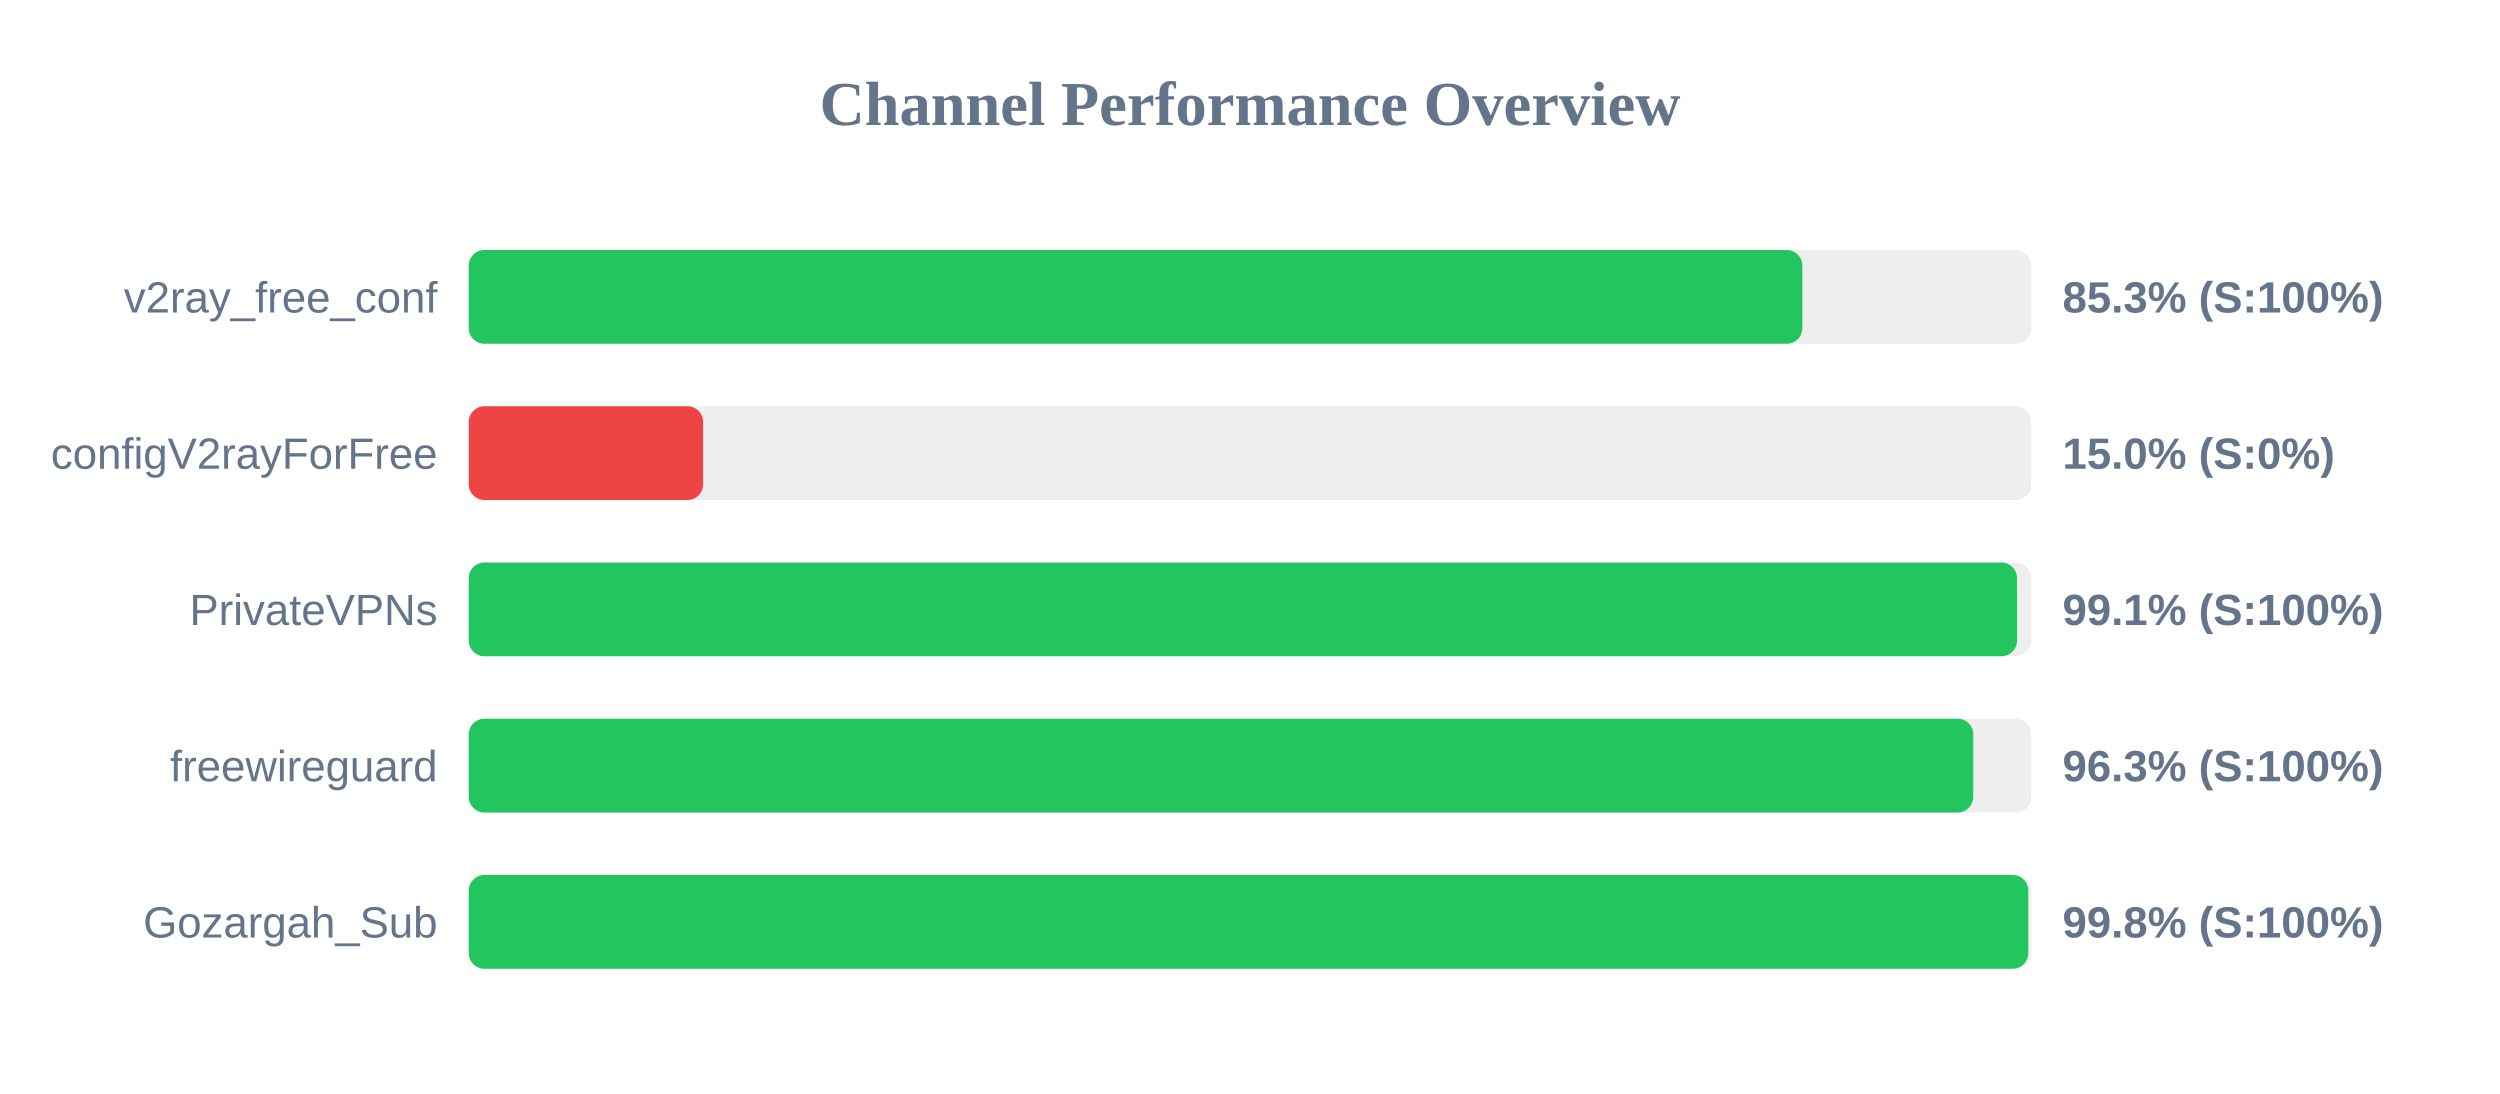
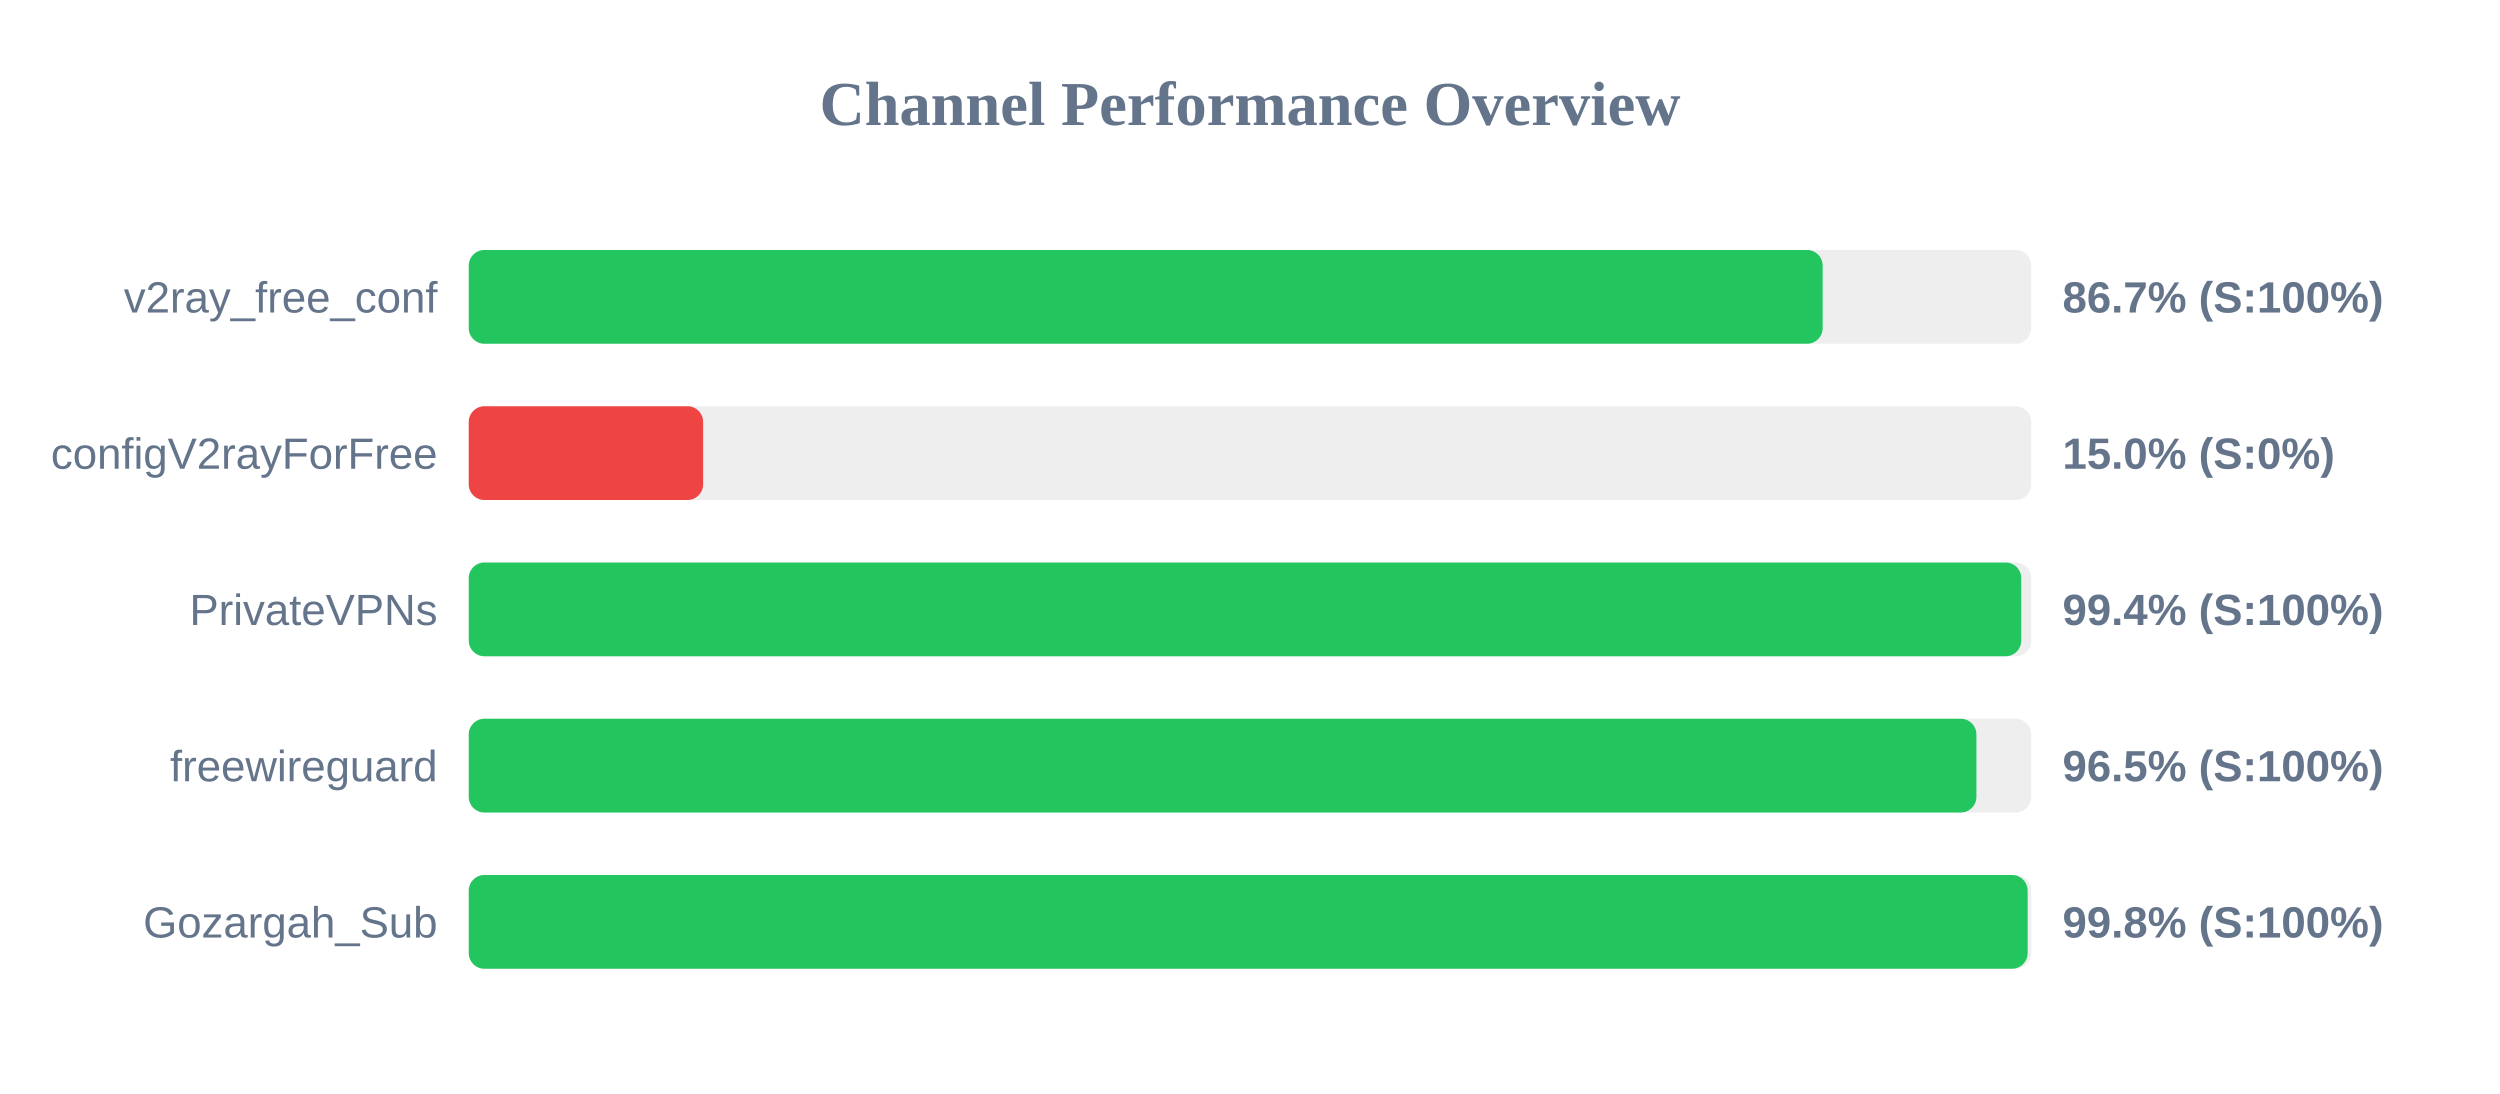
<svg xmlns="http://www.w3.org/2000/svg" width="800" height="350" version="1.1">
  <style>
        .row { font: 14px Arial; fill: #64748b; }
        .score { font: bold 14px Arial; fill: #64748b; }
    </style>
  <text x="400" y="40" text-anchor="middle" font-size="20px" font-weight="bold" fill="#64748b">Channel Performance Overview</text>
  <rect x="150" y="80" width="500" height="30" fill="#eee" rx="5" />
-   <rect x="150" y="80" width="426.75" height="30" fill="#22c55e" rx="5" />
+   <rect x="150" y="80" width="433.25" height="30" fill="#22c55e" rx="5" />
  <text x="140" y="100" text-anchor="end" class="row">v2ray_free_conf</text>
-   <text x="660" y="100" text-anchor="start" class="score">85.3% (S:100%)</text>
+   <text x="660" y="100" text-anchor="start" class="score">86.7% (S:100%)</text>
  <rect x="150" y="130" width="500" height="30" fill="#eee" rx="5" />
  <rect x="150" y="130" width="75.0" height="30" fill="#ef4444" rx="5" />
  <text x="140" y="150" text-anchor="end" class="row">configV2rayForFree</text>
  <text x="660" y="150" text-anchor="start" class="score">15.0% (S:0%)</text>
  <rect x="150" y="180" width="500" height="30" fill="#eee" rx="5" />
-   <rect x="150" y="180" width="495.45" height="30" fill="#22c55e" rx="5" />
+   <rect x="150" y="180" width="496.8" height="30" fill="#22c55e" rx="5" />
  <text x="140" y="200" text-anchor="end" class="row">PrivateVPNs</text>
-   <text x="660" y="200" text-anchor="start" class="score">99.1% (S:100%)</text>
+   <text x="660" y="200" text-anchor="start" class="score">99.4% (S:100%)</text>
  <rect x="150" y="230" width="500" height="30" fill="#eee" rx="5" />
-   <rect x="150" y="230" width="481.45" height="30" fill="#22c55e" rx="5" />
+   <rect x="150" y="230" width="482.45" height="30" fill="#22c55e" rx="5" />
  <text x="140" y="250" text-anchor="end" class="row">freewireguard</text>
-   <text x="660" y="250" text-anchor="start" class="score">96.3% (S:100%)</text>
+   <text x="660" y="250" text-anchor="start" class="score">96.5% (S:100%)</text>
  <rect x="150" y="280" width="500" height="30" fill="#eee" rx="5" />
-   <rect x="150" y="280" width="499.05" height="30" fill="#22c55e" rx="5" />
+   <rect x="150" y="280" width="498.85" height="30" fill="#22c55e" rx="5" />
  <text x="140" y="300" text-anchor="end" class="row">Gozargah_Sub</text>
  <text x="660" y="300" text-anchor="start" class="score">99.8% (S:100%)</text>
</svg>
